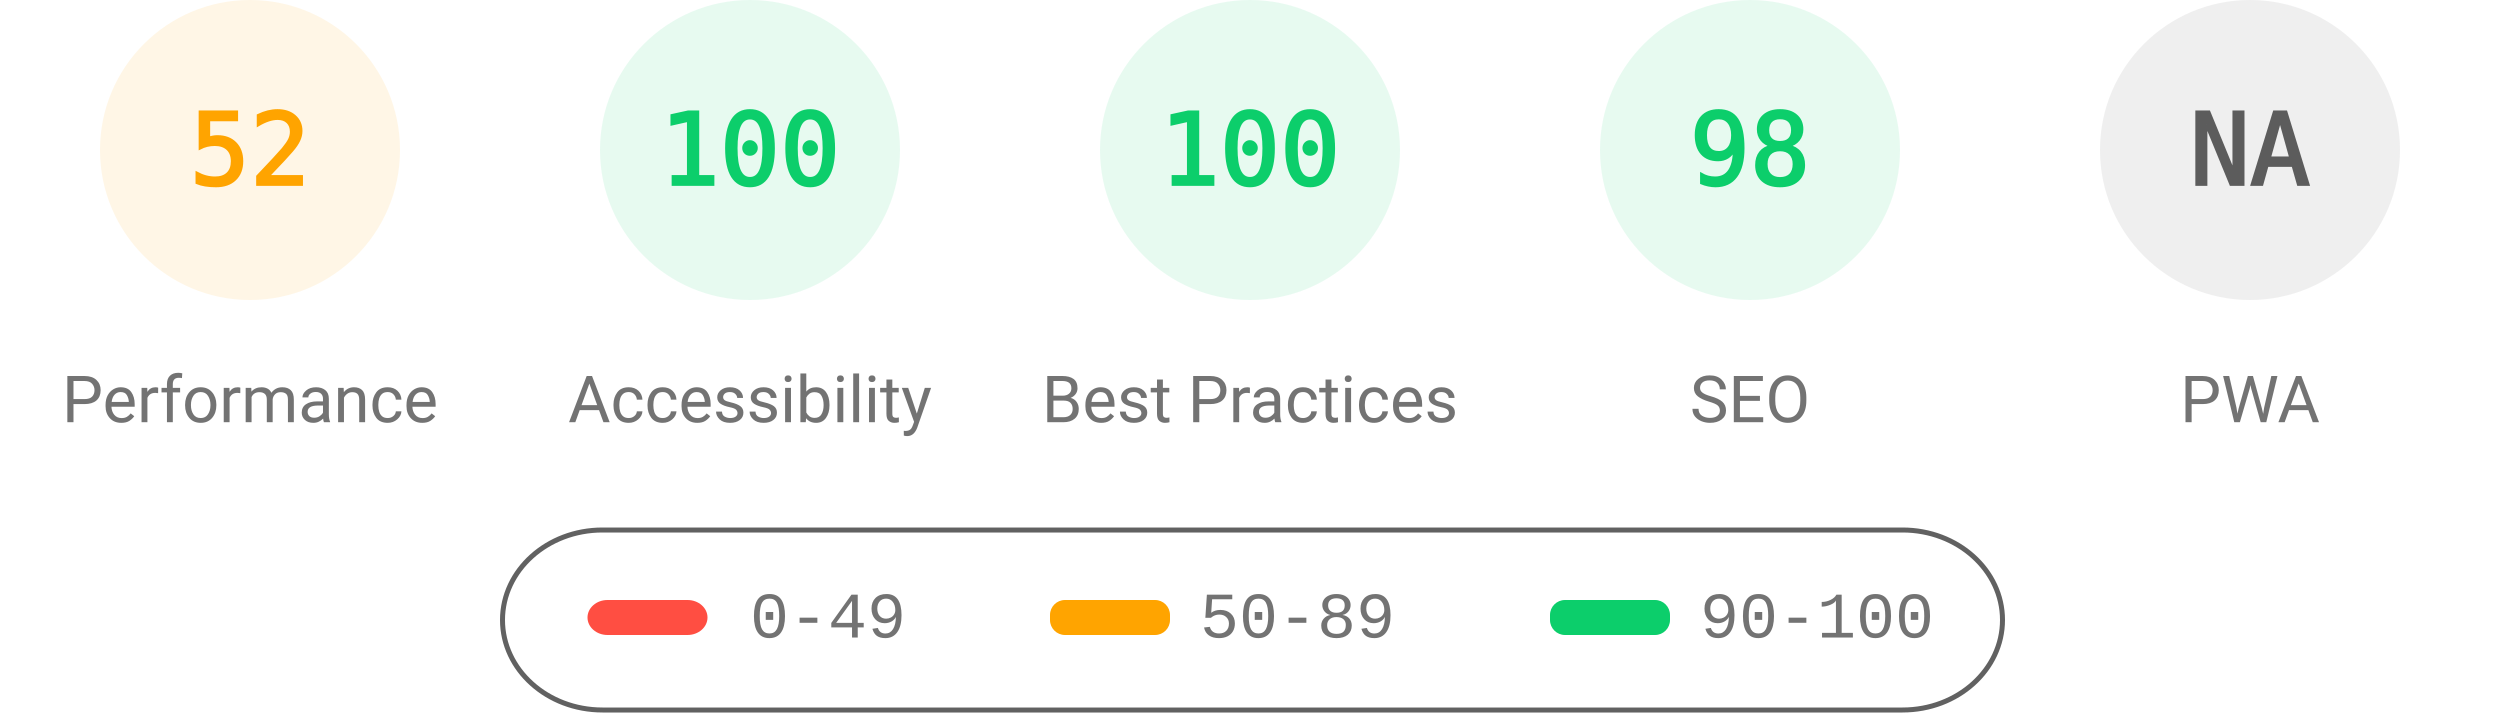
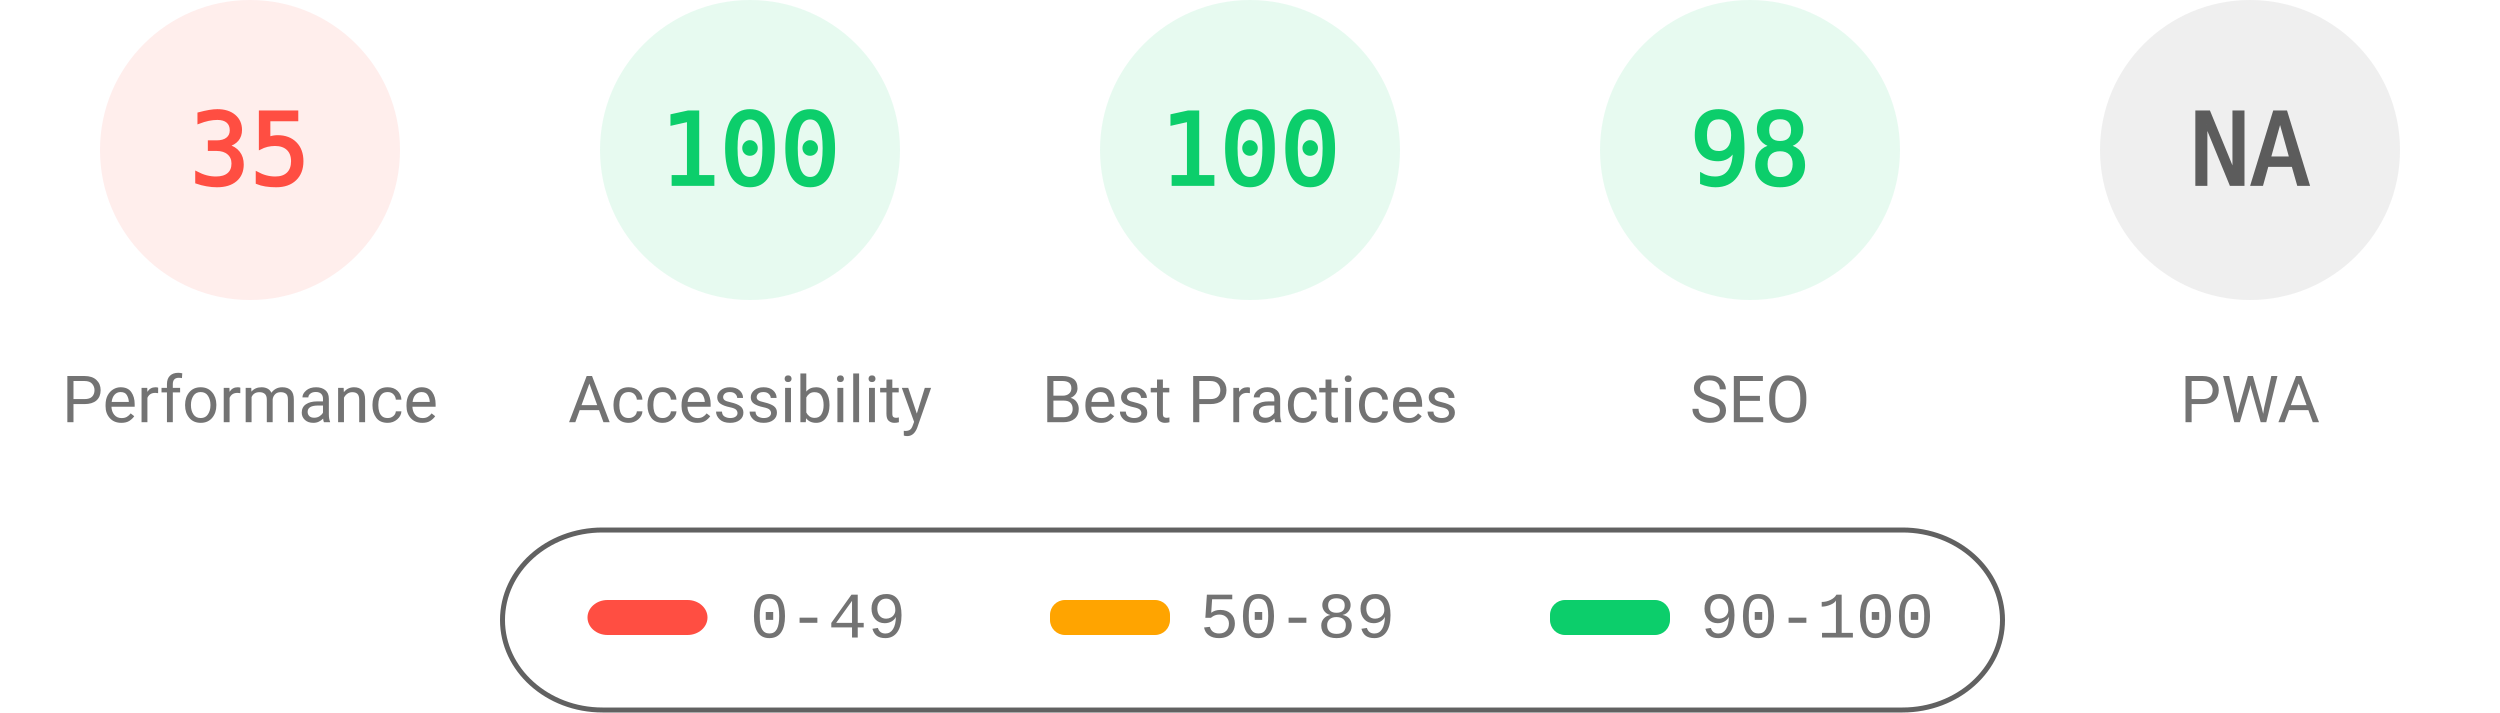
<svg xmlns="http://www.w3.org/2000/svg" fill="none" width="1000" height="285">
  <style>.gauge-base{opacity:.1}.gauge-arc{fill:none;animation-delay:250ms;stroke-linecap:round;transform:rotate(-90deg);transform-origin:100px 60px;animation:load-gauge 1s ease forwards}.guage-text{font-size:40px;font-family:monospace;text-align:center}.guage-red{color:#ff4e42;fill:#ff4e42;stroke:#ff4e42}.guage-orange{color:#ffa400;fill:#ffa400;stroke:#ffa400}.guage-green{color:#0cce6b;fill:#0cce6b;stroke:#0cce6b}.guage-undefined{color:#5c5c5c;fill:#5c5c5c;stroke:#5c5c5c}.guage-title{color:#737373;fill:#737373;stroke:none;font-size:26px;line-height:26px;font-family:Roboto,Halvetica,Arial,sans-serif}@keyframes load-gauge{from{stroke-dasharray:0 352.858}}</style>
-   <svg class="guage-div guage-perf guage-orange" viewBox="0 0 200 200" width="200" height="200">
+   <svg class="guage-div guage-perf guage-red" viewBox="0 0 200 200" width="200" height="200">
    <circle class="gauge-base" r="56" cx="100" cy="60" stroke-width="8" />
-     <circle class="gauge-arc guage-arc-1" r="56" cx="100" cy="60" stroke-width="8" style="stroke-dasharray:182.966,351.858" />
-     <text class="guage-text" x="100" y="60" alignment-baseline="central" dominant-baseline="central" text-anchor="middle">52</text>
+     <circle class="gauge-arc guage-arc-1" r="56" cx="100" cy="60" stroke-width="8" style="stroke-dasharray:123.15,351.858" />
+     <text class="guage-text" x="100" y="60" alignment-baseline="central" dominant-baseline="central" text-anchor="middle">35</text>
    <text class="guage-title" x="100" y="160" alignment-baseline="central" dominant-baseline="central" text-anchor="middle">Performance</text>
  </svg>
  <svg class="guage-div guage-acc guage-green" viewBox="0 0 200 200" width="200" height="200" x="200">
    <circle class="gauge-base" r="56" cx="100" cy="60" stroke-width="8" />
    <circle class="gauge-arc guage-arc-2" r="56" cx="100" cy="60" stroke-width="8" style="stroke-dasharray:351.858,351.858" />
    <text class="guage-text" x="100" y="60" alignment-baseline="central" dominant-baseline="central" text-anchor="middle">100</text>
    <text class="guage-title" x="100" y="160" alignment-baseline="central" dominant-baseline="central" text-anchor="middle">Accessibility</text>
  </svg>
  <svg class="guage-div guage-best guage-green" viewBox="0 0 200 200" width="200" height="200" x="400">
    <circle class="gauge-base" r="56" cx="100" cy="60" stroke-width="8" />
    <circle class="gauge-arc guage-arc-3" r="56" cx="100" cy="60" stroke-width="8" style="stroke-dasharray:351.858,351.858" />
    <text class="guage-text" x="100" y="60" alignment-baseline="central" dominant-baseline="central" text-anchor="middle">100</text>
    <text class="guage-title" x="100" y="160" alignment-baseline="central" dominant-baseline="central" text-anchor="middle">Best Practices</text>
  </svg>
  <svg class="guage-div guage-seo guage-green" viewBox="0 0 200 200" width="200" height="200" x="600">
    <circle class="gauge-base" r="56" cx="100" cy="60" stroke-width="8" />
    <circle class="gauge-arc guage-arc-4" r="56" cx="100" cy="60" stroke-width="8" style="stroke-dasharray:344.821,351.858" />
    <text class="guage-text" x="100" y="60" alignment-baseline="central" dominant-baseline="central" text-anchor="middle">98</text>
    <text class="guage-title" x="100" y="160" alignment-baseline="central" dominant-baseline="central" text-anchor="middle">SEO</text>
  </svg>
  <svg class="guage-div guage-pwa guage-undefined" viewBox="0 0 200 200" width="200" height="200" x="800">
    <circle class="gauge-base" r="56" cx="100" cy="60" stroke-width="8" />
    <circle class="gauge-arc guage-arc-4" r="56" cx="100" cy="60" stroke-width="8" style="stroke-dasharray:351.858,351.858" />
    <text class="guage-text" x="100" y="60" alignment-baseline="central" dominant-baseline="central" text-anchor="middle">NA</text>
    <text class="guage-title" x="100" y="160" alignment-baseline="central" dominant-baseline="central" text-anchor="middle">PWA</text>
  </svg>
  <svg width="604" height="76" x="200" y="210">
    <path fill="none" id="canvas_background" d="M-1-1h604v80H-1z" />
    <rect fill-opacity="0" stroke="#616161" stroke-width="2" rx="40" id="svg_2" height="72" width="600" y="2" x="1" fill="#000" />
    <rect stroke="#000" rx="8" id="svg_3" height="14" width="48" y="30" x="35" stroke-opacity="null" stroke-width="0" fill="#ff4e42" />
    <rect stroke="#000" rx="6" id="svg_4" height="14" width="48" y="30" x="220" stroke-opacity="null" stroke-width="0" fill="#ffa400" />
    <rect stroke="#000" rx="6" id="svg_5" height="14" width="48" y="30" x="420" stroke-opacity="null" stroke-width="0" fill="#0cce6b" />
    <text xml:space="preserve" text-anchor="start" font-family="'Courier New', Courier, monospace" font-size="26" id="svg_6" y="45" x="100" stroke-opacity="null" stroke-width="0" stroke="#000" fill="#737373">0-49</text>
    <text xml:space="preserve" text-anchor="start" font-family="'Courier New', Courier, monospace" font-size="26" id="svg_7" y="45" x="280" stroke-opacity="null" stroke-width="0" stroke="#000" fill="#737373">50-89</text>
    <text xml:space="preserve" text-anchor="start" font-family="'Courier New', Courier, monospace" font-size="26" id="svg_8" y="45" x="480" stroke-opacity="null" stroke-width="0" stroke="#000" fill="#737373">90-100</text>
  </svg>
</svg>
